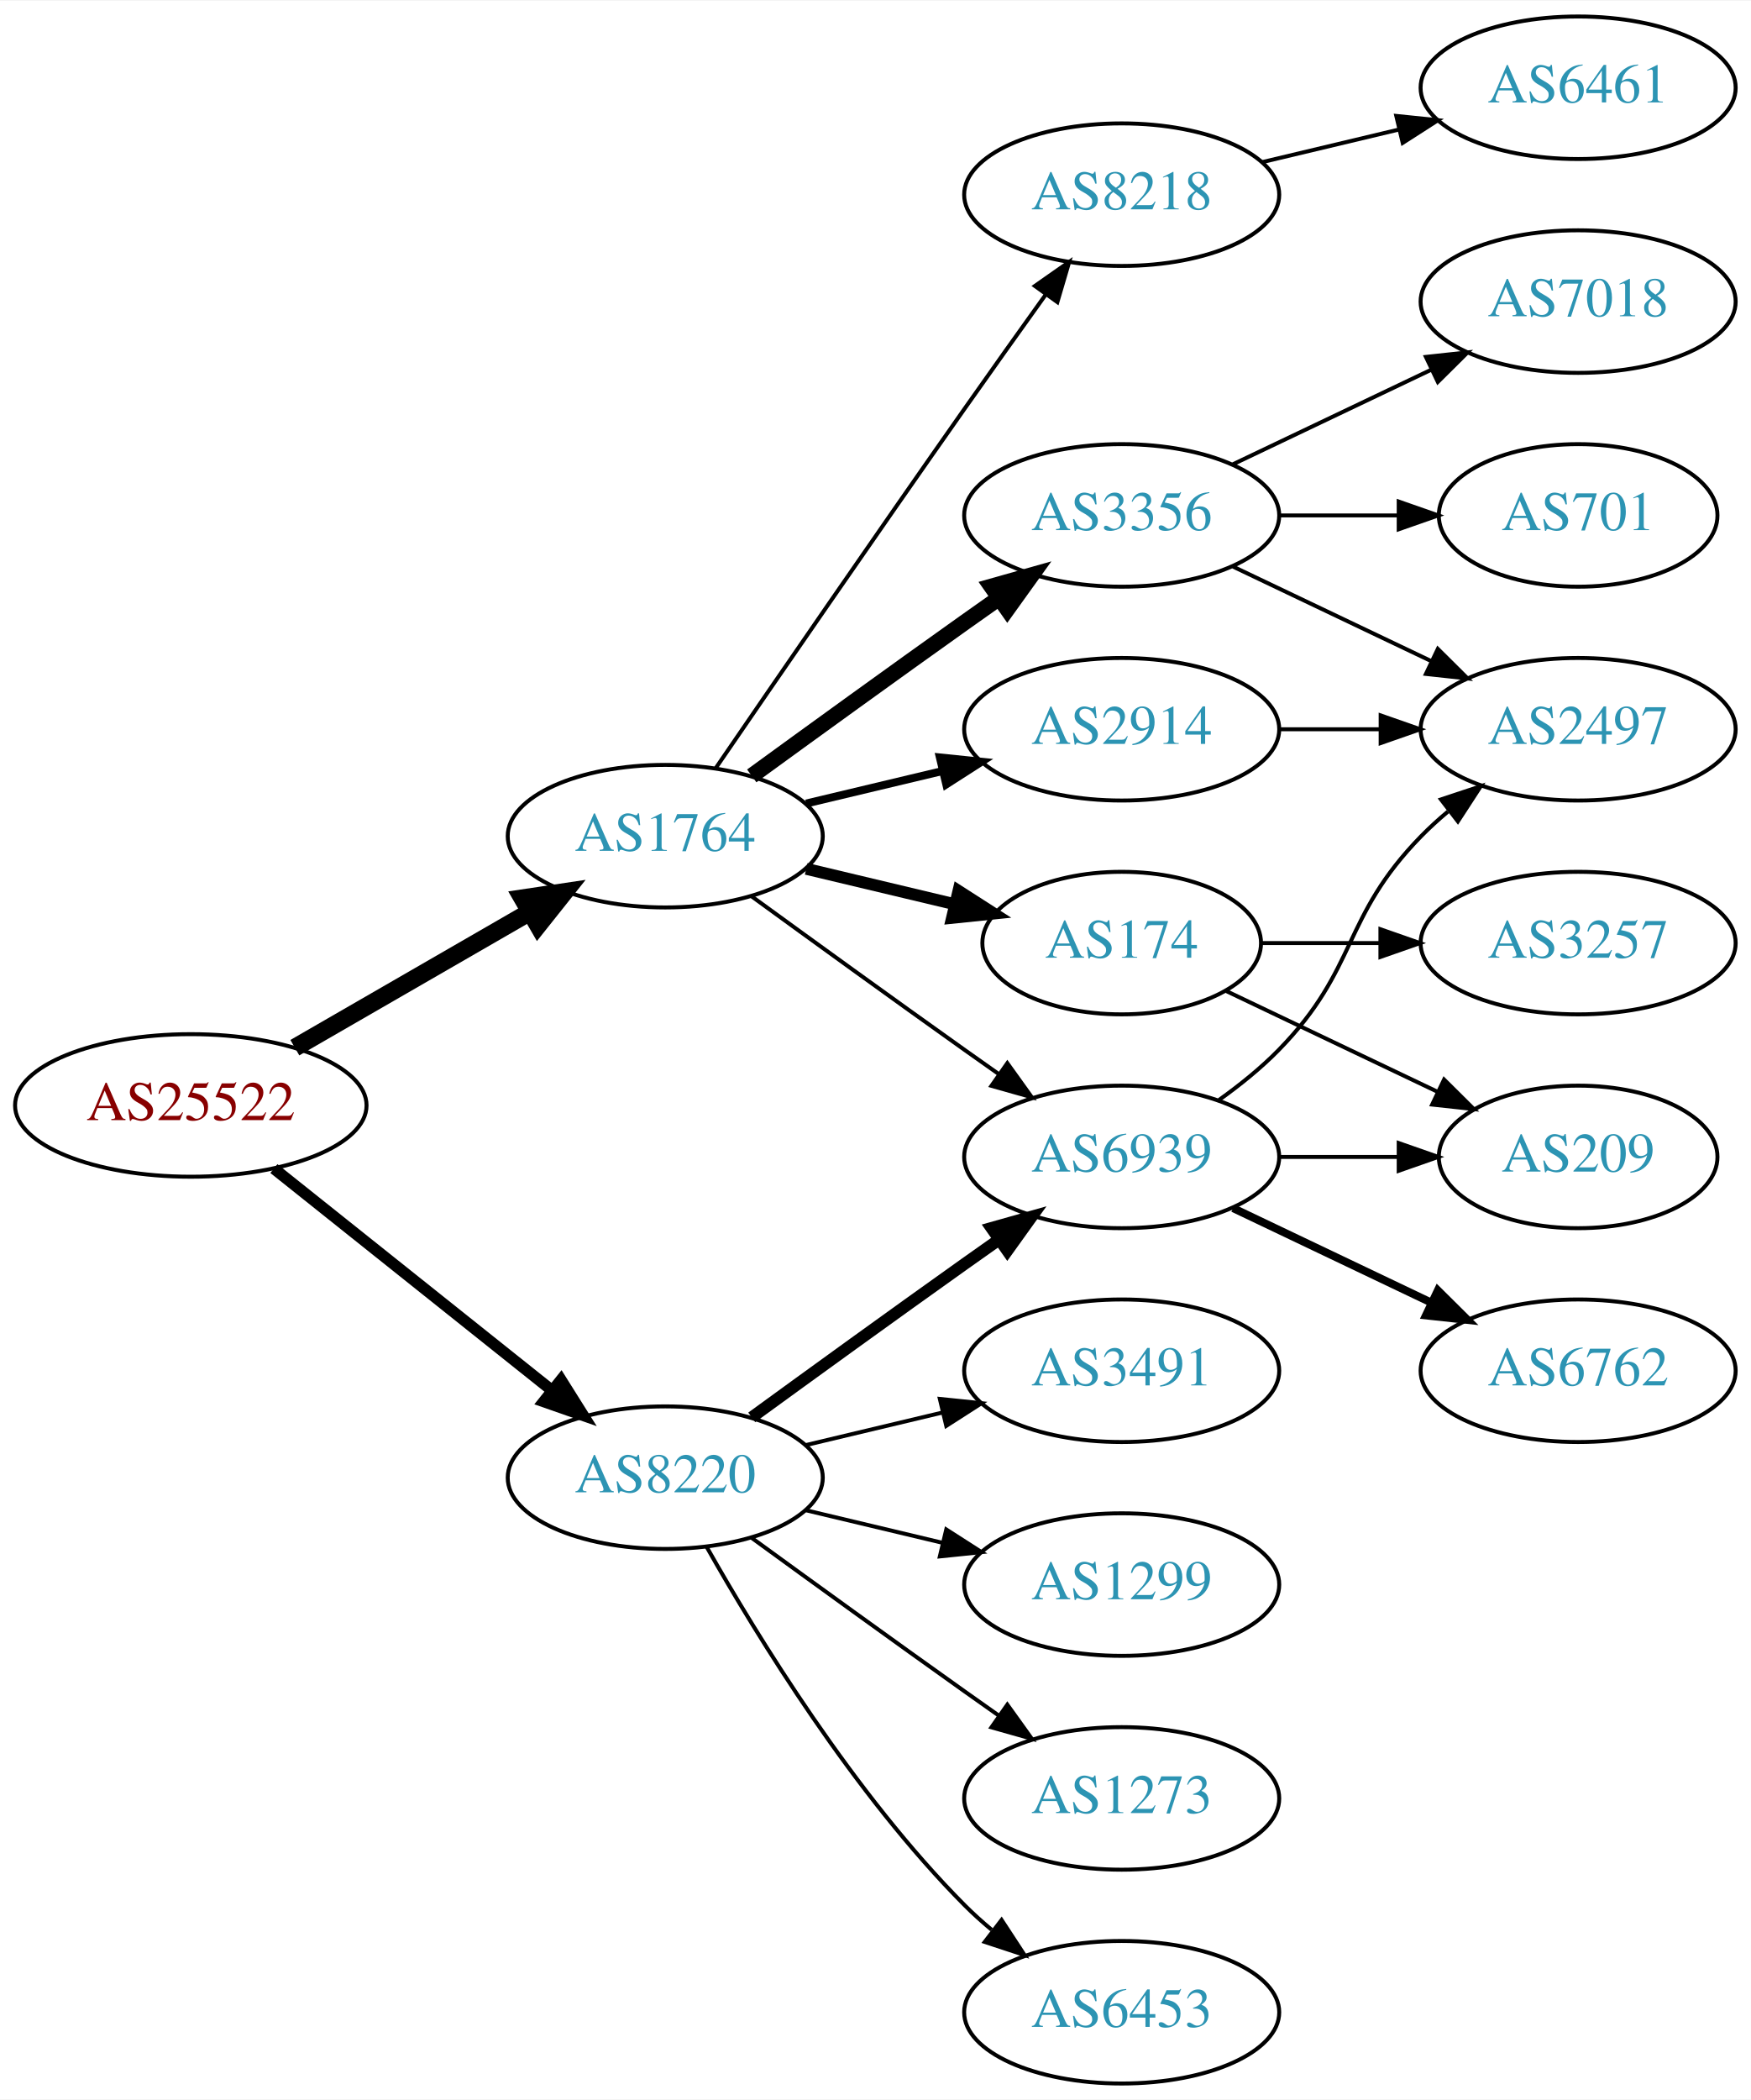
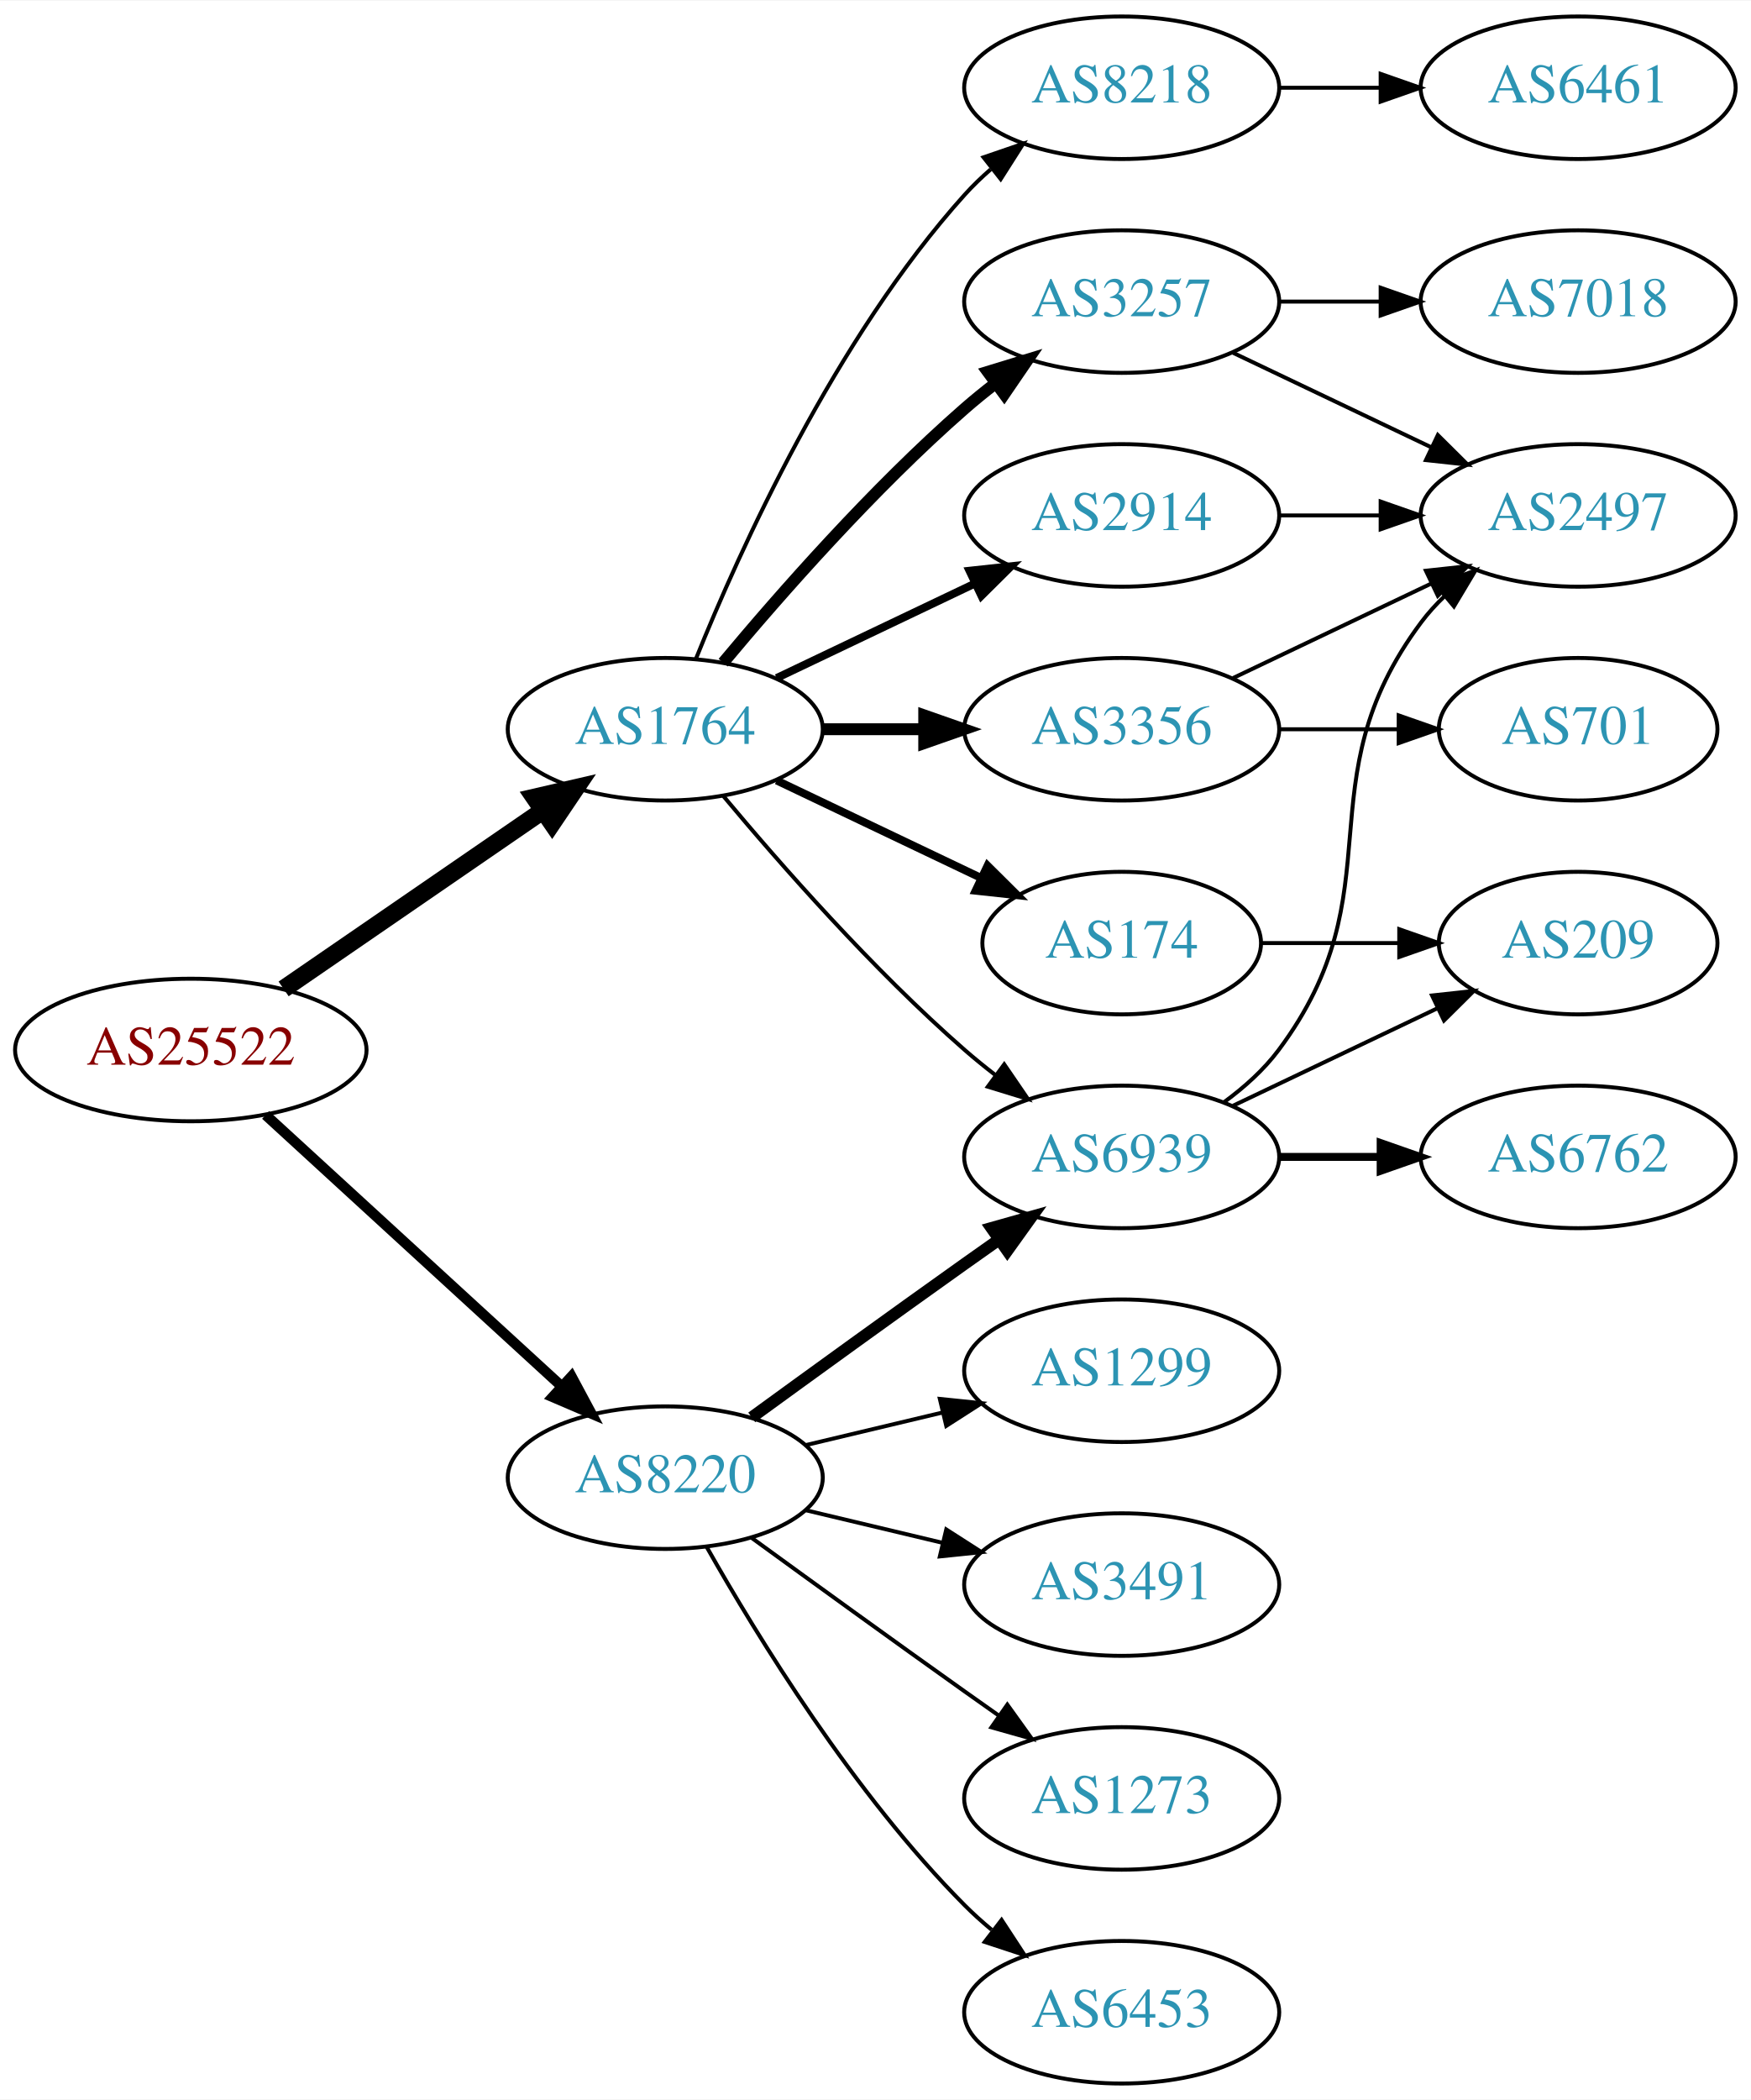
<svg xmlns="http://www.w3.org/2000/svg" xmlns:xlink="http://www.w3.org/1999/xlink" width="442pt" height="530pt" viewBox="0.00 0.00 442.27 530.00">
  <g id="graph0" class="graph" transform="scale(1 1) rotate(0) translate(4 526)">
    <polygon fill="white" stroke="none" points="-4,4 -4,-526 438.271,-526 438.271,4 -4,4" />
    <g id="node1" class="node">
      <g id="a_node1">
        <a xlink:href="/asn/25522" xlink:title="AS25522 ~ Travelport Austria GmbH [AT]">
-           <ellipse fill="#ffffff" stroke="black" cx="44.196" cy="-247" rx="44.393" ry="18" />
-           <text text-anchor="middle" x="44.196" y="-243.3" font-family="Times,serif" font-size="14.00" fill="#880000">AS25522</text>
+           <ellipse fill="#ffffff" stroke="black" cx="44.196" cy="-261" rx="44.393" ry="18" />
+           <text text-anchor="middle" x="44.196" y="-257.3" font-family="Times,serif" font-size="14.00" fill="#880000">AS25522</text>
        </a>
      </g>
    </g>
    <g id="node2" class="node">
      <g id="a_node2">
        <a xlink:href="/asn/1764" xlink:title="AS1764 ~ NEXTLAYER-AS [AT]">
-           <ellipse fill="#ffffff" stroke="black" cx="164.039" cy="-315" rx="39.794" ry="18" />
-           <text text-anchor="middle" x="164.039" y="-311.3" font-family="Times,serif" font-size="14.00" fill="#2c94b3">AS1764</text>
+           <ellipse fill="#ffffff" stroke="black" cx="164.039" cy="-342" rx="39.794" ry="18" />
+           <text text-anchor="middle" x="164.039" y="-338.3" font-family="Times,serif" font-size="14.00" fill="#2c94b3">AS1764</text>
        </a>
      </g>
    </g>
    <g id="edge1" class="edge">
-       <path fill="none" stroke="black" stroke-width="4.5" d="M70.476,-261.588C87.796,-271.582 110.947,-284.941 129.763,-295.799" />
-       <polygon fill="black" stroke="black" stroke-width="4.5" points="127.978,-299.314 138.607,-300.902 131.914,-292.493 127.978,-299.314" />
+       <path fill="none" stroke="black" stroke-width="4.5" d="M67.639,-276.426C86.22,-289.198 112.781,-307.455 133.161,-321.463" />
+       <polygon fill="black" stroke="black" stroke-width="4.5" points="131.003,-324.758 141.475,-327.178 135.464,-318.269 131.003,-324.758" />
    </g>
    <g id="node3" class="node">
      <g id="a_node3">
        <a xlink:href="/asn/8220" xlink:title="AS8220 ~ COLT [GB]">
          <ellipse fill="#ffffff" stroke="black" cx="164.039" cy="-153" rx="39.794" ry="18" />
          <text text-anchor="middle" x="164.039" y="-149.3" font-family="Times,serif" font-size="14.00" fill="#2c94b3">AS8220</text>
        </a>
      </g>
    </g>
    <g id="edge2" class="edge">
-       <path fill="none" stroke="black" stroke-width="2.864" d="M65.186,-231.054C84.518,-215.634 113.969,-192.141 135.512,-174.957" />
-       <polygon fill="black" stroke="black" stroke-width="2.864" points="137.708,-177.682 143.343,-168.71 133.343,-172.21 137.708,-177.682" />
+       <path fill="none" stroke="black" stroke-width="2.625" d="M63.094,-244.597C83.022,-226.333 115.38,-196.678 137.857,-176.079" />
+       <polygon fill="black" stroke="black" stroke-width="2.625" points="140.351,-178.54 145.359,-169.203 135.622,-173.38 140.351,-178.54" />
    </g>
    <g id="node4" class="node">
      <g id="a_node4">
-         <a xlink:href="/asn/2914" xlink:title="AS2914 ~ NTT America, Inc. [US]">
-           <ellipse fill="#ffffff" stroke="black" cx="279.332" cy="-342" rx="39.794" ry="18" />
-           <text text-anchor="middle" x="279.332" y="-338.3" font-family="Times,serif" font-size="14.00" fill="#2c94b3">AS2914</text>
+         <a xlink:href="/asn/8218" xlink:title="AS8218 ~ legacy Neotelecoms [FR]">
+           <ellipse fill="#ffffff" stroke="black" cx="279.332" cy="-504" rx="39.794" ry="18" />
+           <text text-anchor="middle" x="279.332" y="-500.3" font-family="Times,serif" font-size="14.00" fill="#2c94b3">AS8218</text>
        </a>
      </g>
    </g>
    <g id="edge3" class="edge">
-       <path fill="none" stroke="black" stroke-width="2" d="M199.646,-323.248C210.517,-325.838 222.671,-328.735 234.114,-331.462" />
-       <polygon fill="black" stroke="black" stroke-width="2" points="233.397,-334.889 243.936,-333.803 235.02,-328.08 233.397,-334.889" />
+       <path fill="none" stroke="black" d="M171.786,-359.787C182.837,-387.243 206.891,-440.578 239.685,-477 241.688,-479.224 243.906,-481.363 246.239,-483.397" />
+       <polygon fill="black" stroke="black" points="244.437,-486.433 254.458,-489.873 248.769,-480.935 244.437,-486.433" />
    </g>
    <g id="node5" class="node">
      <g id="a_node5">
+         <a xlink:href="/asn/3257" xlink:title="AS3257 ~ GTT [DE]">
+           <ellipse fill="#ffffff" stroke="black" cx="279.332" cy="-450" rx="39.794" ry="18" />
+           <text text-anchor="middle" x="279.332" y="-446.3" font-family="Times,serif" font-size="14.00" fill="#2c94b3">AS3257</text>
+         </a>
+       </g>
+     </g>
+     <g id="edge4" class="edge">
+       <path fill="none" stroke="black" stroke-width="3" d="M178.669,-358.817C192.951,-375.929 216.498,-402.745 239.685,-423 242.151,-425.154 244.789,-427.294 247.487,-429.372" />
+       <polygon fill="black" stroke="black" stroke-width="3" points="245.512,-432.264 255.641,-435.37 249.66,-426.625 245.512,-432.264" />
+     </g>
+     <g id="node6" class="node">
+       <g id="a_node6">
+         <a xlink:href="/asn/174" xlink:title="AS174 ~ Cogent Communications [US]">
+           <ellipse fill="#ffffff" stroke="black" cx="279.332" cy="-288" rx="35.194" ry="18" />
+           <text text-anchor="middle" x="279.332" y="-284.3" font-family="Times,serif" font-size="14.00" fill="#2c94b3">AS174</text>
+         </a>
+       </g>
+     </g>
+     <g id="edge5" class="edge">
+       <path fill="none" stroke="black" stroke-width="2" d="M192.175,-329.066C207.607,-321.71 227.092,-312.423 243.628,-304.541" />
+       <polygon fill="black" stroke="black" stroke-width="2" points="245.448,-307.551 252.969,-300.089 242.436,-301.232 245.448,-307.551" />
+     </g>
+     <g id="node7" class="node">
+       <g id="a_node7">
+         <a xlink:href="/asn/2914" xlink:title="AS2914 ~ NTT America, Inc. [US]">
+           <ellipse fill="#ffffff" stroke="black" cx="279.332" cy="-396" rx="39.794" ry="18" />
+           <text text-anchor="middle" x="279.332" y="-392.3" font-family="Times,serif" font-size="14.00" fill="#2c94b3">AS2914</text>
+         </a>
+       </g>
+     </g>
+     <g id="edge6" class="edge">
+       <path fill="none" stroke="black" stroke-width="2" d="M192.175,-354.934C207.169,-362.081 225.99,-371.052 242.213,-378.785" />
+       <polygon fill="black" stroke="black" stroke-width="2" points="240.884,-382.028 251.417,-383.171 243.895,-375.709 240.884,-382.028" />
+     </g>
+     <g id="node8" class="node">
+       <g id="a_node8">
        <a xlink:href="/asn/6939" xlink:title="AS6939 ~ Hurricane Electric LLC [US]">
          <ellipse fill="#ffffff" stroke="black" cx="279.332" cy="-234" rx="39.794" ry="18" />
          <text text-anchor="middle" x="279.332" y="-230.3" font-family="Times,serif" font-size="14.00" fill="#2c94b3">AS6939</text>
        </a>
      </g>
    </g>
-     <g id="edge4" class="edge">
-       <path fill="none" stroke="black" d="M185.887,-299.778C200.821,-288.909 221.435,-273.975 239.685,-261 242.506,-258.995 245.449,-256.915 248.397,-254.841" />
-       <polygon fill="black" stroke="black" points="250.443,-257.681 256.621,-249.074 246.424,-251.95 250.443,-257.681" />
-     </g>
-     <g id="node6" class="node">
-       <g id="a_node6">
+     <g id="edge7" class="edge">
+       <path fill="none" stroke="black" d="M178.669,-325.183C192.951,-308.071 216.498,-281.255 239.685,-261 242.151,-258.846 244.789,-256.706 247.487,-254.628" />
+       <polygon fill="black" stroke="black" points="249.66,-257.375 255.641,-248.63 245.512,-251.736 249.66,-257.375" />
+     </g>
+     <g id="node9" class="node">
+       <g id="a_node9">
        <a xlink:href="/asn/3356" xlink:title="AS3356 ~ Level 3 Parent, LLC [US]">
-           <ellipse fill="#ffffff" stroke="black" cx="279.332" cy="-396" rx="39.794" ry="18" />
-           <text text-anchor="middle" x="279.332" y="-392.3" font-family="Times,serif" font-size="14.00" fill="#2c94b3">AS3356</text>
-         </a>
-       </g>
-     </g>
-     <g id="edge5" class="edge">
-       <path fill="none" stroke="black" stroke-width="4" d="M185.887,-330.222C200.821,-341.091 221.435,-356.025 239.685,-369 242.506,-371.005 245.449,-373.085 248.397,-375.159" />
-       <polygon fill="black" stroke="black" stroke-width="4" points="246.424,-378.05 256.621,-380.926 250.443,-372.319 246.424,-378.05" />
-     </g>
-     <g id="node7" class="node">
-       <g id="a_node7">
-         <a xlink:href="/asn/174" xlink:title="AS174 ~ Cogent Communications [US]">
-           <ellipse fill="#ffffff" stroke="black" cx="279.332" cy="-288" rx="35.194" ry="18" />
-           <text text-anchor="middle" x="279.332" y="-284.3" font-family="Times,serif" font-size="14.00" fill="#2c94b3">AS174</text>
-         </a>
-       </g>
-     </g>
-     <g id="edge6" class="edge">
-       <path fill="none" stroke="black" stroke-width="3" d="M199.646,-306.752C211.44,-303.942 224.745,-300.771 237.013,-297.847" />
-       <polygon fill="black" stroke="black" stroke-width="3" points="238.101,-301.186 247.018,-295.463 236.479,-294.376 238.101,-301.186" />
-     </g>
-     <g id="node8" class="node">
-       <g id="a_node8">
-         <a xlink:href="/asn/8218" xlink:title="AS8218 ~ legacy Neotelecoms [FR]">
-           <ellipse fill="#ffffff" stroke="black" cx="279.332" cy="-477" rx="39.794" ry="18" />
-           <text text-anchor="middle" x="279.332" y="-473.3" font-family="Times,serif" font-size="14.00" fill="#2c94b3">AS8218</text>
-         </a>
-       </g>
-     </g>
-     <g id="edge7" class="edge">
-       <path fill="none" stroke="black" d="M176.846,-332.269C191.489,-353.642 217.262,-391.12 239.685,-423 246.32,-432.433 253.67,-442.739 260.164,-451.795" />
-       <polygon fill="black" stroke="black" points="257.399,-453.946 266.076,-460.026 263.085,-449.862 257.399,-453.946" />
-     </g>
-     <g id="edge21" class="edge">
+           <ellipse fill="#ffffff" stroke="black" cx="279.332" cy="-342" rx="39.794" ry="18" />
+           <text text-anchor="middle" x="279.332" y="-338.3" font-family="Times,serif" font-size="14.00" fill="#2c94b3">AS3356</text>
+         </a>
+       </g>
+     </g>
+     <g id="edge8" class="edge">
+       <path fill="none" stroke="black" stroke-width="3" d="M203.711,-342C211.914,-342 220.678,-342 229.21,-342" />
+       <polygon fill="black" stroke="black" stroke-width="3" points="229.449,-345.5 239.449,-342 229.449,-338.5 229.449,-345.5" />
+     </g>
+     <g id="edge19" class="edge">
      <path fill="none" stroke="black" stroke-width="3" d="M185.887,-168.222C200.821,-179.091 221.435,-194.025 239.685,-207 242.506,-209.005 245.449,-211.085 248.397,-213.159" />
      <polygon fill="black" stroke="black" stroke-width="3" points="246.424,-216.05 256.621,-218.926 250.443,-210.319 246.424,-216.05" />
    </g>
    <g id="node16" class="node">
      <g id="a_node16">
-         <a xlink:href="/asn/1299" xlink:title="AS1299 ~ Telia Carrier [EU]">
-           <ellipse fill="#ffffff" stroke="black" cx="279.332" cy="-126" rx="39.794" ry="18" />
-           <text text-anchor="middle" x="279.332" y="-122.3" font-family="Times,serif" font-size="14.00" fill="#2c94b3">AS1299</text>
-         </a>
-       </g>
-     </g>
-     <g id="edge18" class="edge">
-       <path fill="none" stroke="black" d="M199.646,-144.752C210.517,-142.162 222.671,-139.265 234.114,-136.538" />
-       <polygon fill="black" stroke="black" points="235.02,-139.92 243.936,-134.197 233.397,-133.111 235.02,-139.92" />
-     </g>
-     <g id="node17" class="node">
-       <g id="a_node17">
        <a xlink:href="/asn/1273" xlink:title="AS1273 ~ Vodafone Group PLC [EU]">
          <ellipse fill="#ffffff" stroke="black" cx="279.332" cy="-72" rx="39.794" ry="18" />
          <text text-anchor="middle" x="279.332" y="-68.3" font-family="Times,serif" font-size="14.00" fill="#2c94b3">AS1273</text>
        </a>
      </g>
    </g>
-     <g id="edge19" class="edge">
+     <g id="edge20" class="edge">
      <path fill="none" stroke="black" d="M185.887,-137.778C200.821,-126.909 221.435,-111.975 239.685,-99 242.506,-96.995 245.449,-94.915 248.397,-92.841" />
      <polygon fill="black" stroke="black" points="250.443,-95.681 256.621,-87.074 246.424,-89.95 250.443,-95.681" />
    </g>
-     <g id="node18" class="node">
-       <g id="a_node18">
+     <g id="node17" class="node">
+       <g id="a_node17">
        <a xlink:href="/asn/6453" xlink:title="AS6453 ~ TATA COMMUNICATIONS (AMERICA) INC [US]">
          <ellipse fill="#ffffff" stroke="black" cx="279.332" cy="-18" rx="39.794" ry="18" />
          <text text-anchor="middle" x="279.332" y="-14.3" font-family="Times,serif" font-size="14.00" fill="#2c94b3">AS6453</text>
        </a>
      </g>
    </g>
-     <g id="edge20" class="edge">
+     <g id="edge21" class="edge">
      <path fill="none" stroke="black" d="M174.498,-135.51C187.28,-112.904 211.712,-73.114 239.685,-45 241.796,-42.879 244.092,-40.812 246.477,-38.829" />
      <polygon fill="black" stroke="black" points="248.993,-41.31 254.793,-32.444 244.73,-35.758 248.993,-41.31" />
+     </g>
+     <g id="node18" class="node">
+       <g id="a_node18">
+         <a xlink:href="/asn/1299" xlink:title="AS1299 ~ Telia Carrier [EU]">
+           <ellipse fill="#ffffff" stroke="black" cx="279.332" cy="-180" rx="39.794" ry="18" />
+           <text text-anchor="middle" x="279.332" y="-176.3" font-family="Times,serif" font-size="14.00" fill="#2c94b3">AS1299</text>
+         </a>
+       </g>
+     </g>
+     <g id="edge22" class="edge">
+       <path fill="none" stroke="black" d="M199.646,-161.248C210.517,-163.838 222.671,-166.735 234.114,-169.462" />
+       <polygon fill="black" stroke="black" points="233.397,-172.889 243.936,-171.803 235.02,-166.08 233.397,-172.889" />
    </g>
    <g id="node19" class="node">
      <g id="a_node19">
        <a xlink:href="/asn/3491" xlink:title="AS3491 ~ PCCW Global, Inc. [US]">
-           <ellipse fill="#ffffff" stroke="black" cx="279.332" cy="-180" rx="39.794" ry="18" />
-           <text text-anchor="middle" x="279.332" y="-176.3" font-family="Times,serif" font-size="14.00" fill="#2c94b3">AS3491</text>
-         </a>
-       </g>
-     </g>
-     <g id="edge22" class="edge">
-       <path fill="none" stroke="black" d="M199.646,-161.248C210.517,-163.838 222.671,-166.735 234.114,-169.462" />
-       <polygon fill="black" stroke="black" points="233.397,-172.889 243.936,-171.803 235.02,-166.08 233.397,-172.889" />
-     </g>
-     <g id="node11" class="node">
-       <g id="a_node11">
-         <a xlink:href="/asn/2497" xlink:title="AS2497 ~ Internet Initiative Japan Inc. [JP]">
-           <ellipse fill="#ffffff" stroke="black" cx="394.625" cy="-342" rx="39.794" ry="18" />
-           <text text-anchor="middle" x="394.625" y="-338.3" font-family="Times,serif" font-size="14.00" fill="#2c94b3">AS2497</text>
-         </a>
-       </g>
-     </g>
-     <g id="edge16" class="edge">
-       <path fill="none" stroke="black" d="M319.004,-342C327.207,-342 335.971,-342 344.503,-342" />
-       <polygon fill="black" stroke="black" points="344.742,-345.5 354.742,-342 344.742,-338.5 344.742,-345.5" />
-     </g>
-     <g id="node9" class="node">
-       <g id="a_node9">
-         <a xlink:href="/asn/6762" xlink:title="AS6762 ~ TELECOM ITALIA SPARKLE S.p.A. [IT]">
-           <ellipse fill="#ffffff" stroke="black" cx="394.625" cy="-180" rx="39.794" ry="18" />
-           <text text-anchor="middle" x="394.625" y="-176.3" font-family="Times,serif" font-size="14.00" fill="#2c94b3">AS6762</text>
-         </a>
-       </g>
-     </g>
-     <g id="edge8" class="edge">
-       <path fill="none" stroke="black" stroke-width="2" d="M307.468,-221.066C322.462,-213.919 341.283,-204.948 357.506,-197.215" />
-       <polygon fill="black" stroke="black" stroke-width="2" points="359.188,-200.291 366.71,-192.829 356.177,-193.972 359.188,-200.291" />
+           <ellipse fill="#ffffff" stroke="black" cx="279.332" cy="-126" rx="39.794" ry="18" />
+           <text text-anchor="middle" x="279.332" y="-122.3" font-family="Times,serif" font-size="14.00" fill="#2c94b3">AS3491</text>
+         </a>
+       </g>
+     </g>
+     <g id="edge23" class="edge">
+       <path fill="none" stroke="black" d="M199.646,-144.752C210.517,-142.162 222.671,-139.265 234.114,-136.538" />
+       <polygon fill="black" stroke="black" points="235.02,-139.92 243.936,-134.197 233.397,-133.111 235.02,-139.92" />
    </g>
    <g id="node10" class="node">
      <g id="a_node10">
-         <a xlink:href="/asn/209" xlink:title="AS209 ~ CenturyLink Communications, LLC [US]">
-           <ellipse fill="#ffffff" stroke="black" cx="394.625" cy="-234" rx="35.194" ry="18" />
-           <text text-anchor="middle" x="394.625" y="-230.3" font-family="Times,serif" font-size="14.00" fill="#2c94b3">AS209</text>
+         <a xlink:href="/asn/6461" xlink:title="AS6461 ~ Zayo Bandwidth [US]">
+           <ellipse fill="#ffffff" stroke="black" cx="394.625" cy="-504" rx="39.794" ry="18" />
+           <text text-anchor="middle" x="394.625" y="-500.3" font-family="Times,serif" font-size="14.00" fill="#2c94b3">AS6461</text>
        </a>
      </g>
    </g>
    <g id="edge9" class="edge">
-       <path fill="none" stroke="black" d="M319.004,-234C328.709,-234 339.2,-234 349.163,-234" />
-       <polygon fill="black" stroke="black" points="349.299,-237.5 359.299,-234 349.299,-230.5 349.299,-237.5" />
-     </g>
-     <g id="edge10" class="edge">
-       <path fill="none" stroke="black" d="M303.926,-248.389C309.182,-252.148 314.513,-256.437 318.978,-261 339.151,-281.617 334.806,-294.383 354.978,-315 357.071,-317.139 359.354,-319.218 361.731,-321.21" />
-       <polygon fill="black" stroke="black" points="359.974,-324.275 370.031,-327.611 364.249,-318.732 359.974,-324.275" />
-     </g>
-     <g id="edge13" class="edge">
-       <path fill="none" stroke="black" d="M307.468,-383.066C322.462,-375.919 341.283,-366.948 357.506,-359.215" />
-       <polygon fill="black" stroke="black" points="359.188,-362.291 366.71,-354.829 356.177,-355.972 359.188,-362.291" />
-     </g>
-     <g id="node12" class="node">
-       <g id="a_node12">
+       <path fill="none" stroke="black" d="M319.004,-504C327.207,-504 335.971,-504 344.503,-504" />
+       <polygon fill="black" stroke="black" points="344.742,-507.5 354.742,-504 344.742,-500.5 344.742,-507.5" />
+     </g>
+     <g id="node13" class="node">
+       <g id="a_node13">
+         <a xlink:href="/asn/2497" xlink:title="AS2497 ~ Internet Initiative Japan Inc. [JP]">
+           <ellipse fill="#ffffff" stroke="black" cx="394.625" cy="-396" rx="39.794" ry="18" />
+           <text text-anchor="middle" x="394.625" y="-392.3" font-family="Times,serif" font-size="14.00" fill="#2c94b3">AS2497</text>
+         </a>
+       </g>
+     </g>
+     <g id="edge15" class="edge">
+       <path fill="none" stroke="black" d="M307.468,-437.066C322.462,-429.919 341.283,-420.948 357.506,-413.215" />
+       <polygon fill="black" stroke="black" points="359.188,-416.291 366.71,-408.829 356.177,-409.972 359.188,-416.291" />
+     </g>
+     <g id="node14" class="node">
+       <g id="a_node14">
        <a xlink:href="/asn/7018" xlink:title="AS7018 ~ AT&amp;T Services, Inc. [US]">
          <ellipse fill="#ffffff" stroke="black" cx="394.625" cy="-450" rx="39.794" ry="18" />
          <text text-anchor="middle" x="394.625" y="-446.3" font-family="Times,serif" font-size="14.00" fill="#2c94b3">AS7018</text>
        </a>
      </g>
    </g>
+     <g id="edge14" class="edge">
+       <path fill="none" stroke="black" d="M319.004,-450C327.207,-450 335.971,-450 344.503,-450" />
+       <polygon fill="black" stroke="black" points="344.742,-453.5 354.742,-450 344.742,-446.5 344.742,-453.5" />
+     </g>
+     <g id="node11" class="node">
+       <g id="a_node11">
+         <a xlink:href="/asn/209" xlink:title="AS209 ~ CenturyLink Communications, LLC [US]">
+           <ellipse fill="#ffffff" stroke="black" cx="394.625" cy="-288" rx="35.194" ry="18" />
+           <text text-anchor="middle" x="394.625" y="-284.3" font-family="Times,serif" font-size="14.00" fill="#2c94b3">AS209</text>
+         </a>
+       </g>
+     </g>
+     <g id="edge10" class="edge">
+       <path fill="none" stroke="black" d="M314.631,-288C325.501,-288 337.678,-288 349.156,-288" />
+       <polygon fill="black" stroke="black" points="349.442,-291.5 359.442,-288 349.442,-284.5 349.442,-291.5" />
+     </g>
+     <g id="edge16" class="edge">
+       <path fill="none" stroke="black" d="M319.004,-396C327.207,-396 335.971,-396 344.503,-396" />
+       <polygon fill="black" stroke="black" points="344.742,-399.5 354.742,-396 344.742,-392.5 344.742,-399.5" />
+     </g>
+     <g id="edge13" class="edge">
+       <path fill="none" stroke="black" d="M307.468,-246.934C322.9,-254.29 342.385,-263.577 358.92,-271.459" />
+       <polygon fill="black" stroke="black" points="357.729,-274.768 368.262,-275.911 360.741,-268.449 357.729,-274.768" />
+     </g>
+     <g id="node12" class="node">
+       <g id="a_node12">
+         <a xlink:href="/asn/6762" xlink:title="AS6762 ~ TELECOM ITALIA SPARKLE S.p.A. [IT]">
+           <ellipse fill="#ffffff" stroke="black" cx="394.625" cy="-234" rx="39.794" ry="18" />
+           <text text-anchor="middle" x="394.625" y="-230.3" font-family="Times,serif" font-size="14.00" fill="#2c94b3">AS6762</text>
+         </a>
+       </g>
+     </g>
    <g id="edge11" class="edge">
-       <path fill="none" stroke="black" d="M307.468,-408.934C322.462,-416.081 341.283,-425.052 357.506,-432.785" />
-       <polygon fill="black" stroke="black" points="356.177,-436.028 366.71,-437.171 359.188,-429.709 356.177,-436.028" />
-     </g>
-     <g id="node13" class="node">
-       <g id="a_node13">
-         <a xlink:href="/asn/701" xlink:title="AS701 ~ UUNET [US]">
-           <ellipse fill="#ffffff" stroke="black" cx="394.625" cy="-396" rx="35.194" ry="18" />
-           <text text-anchor="middle" x="394.625" y="-392.3" font-family="Times,serif" font-size="14.00" fill="#2c94b3">AS701</text>
-         </a>
-       </g>
+       <path fill="none" stroke="black" stroke-width="2" d="M319.004,-234C327.207,-234 335.971,-234 344.503,-234" />
+       <polygon fill="black" stroke="black" stroke-width="2" points="344.742,-237.5 354.742,-234 344.742,-230.5 344.742,-237.5" />
    </g>
    <g id="edge12" class="edge">
-       <path fill="none" stroke="black" d="M319.004,-396C328.709,-396 339.2,-396 349.163,-396" />
-       <polygon fill="black" stroke="black" points="349.299,-399.5 359.299,-396 349.299,-392.5 349.299,-399.5" />
-     </g>
-     <g id="edge14" class="edge">
-       <path fill="none" stroke="black" d="M305.757,-275.881C321.5,-268.378 341.922,-258.644 359.115,-250.449" />
-       <polygon fill="black" stroke="black" points="360.763,-253.54 368.284,-246.078 357.751,-247.221 360.763,-253.54" />
-     </g>
-     <g id="node14" class="node">
-       <g id="a_node14">
-         <a xlink:href="/asn/3257" xlink:title="AS3257 ~ GTT [DE]">
-           <ellipse fill="#ffffff" stroke="black" cx="394.625" cy="-288" rx="39.794" ry="18" />
-           <text text-anchor="middle" x="394.625" y="-284.3" font-family="Times,serif" font-size="14.00" fill="#2c94b3">AS3257</text>
-         </a>
-       </g>
-     </g>
-     <g id="edge15" class="edge">
-       <path fill="none" stroke="black" d="M314.631,-288C324.008,-288 334.358,-288 344.393,-288" />
-       <polygon fill="black" stroke="black" points="344.681,-291.5 354.681,-288 344.681,-284.5 344.681,-291.5" />
+       <path fill="none" stroke="black" d="M305.262,-247.882C310.338,-251.611 315.256,-256.016 318.978,-261 349.249,-301.542 324.707,-328.458 354.978,-369 356.723,-371.336 358.73,-373.545 360.893,-375.617" />
+       <polygon fill="black" stroke="black" points="358.771,-378.405 368.694,-382.118 363.253,-373.027 358.771,-378.405" />
+     </g>
+     <g id="edge17" class="edge">
+       <path fill="none" stroke="black" d="M307.468,-354.934C322.462,-362.081 341.283,-371.052 357.506,-378.785" />
+       <polygon fill="black" stroke="black" points="356.177,-382.028 366.71,-383.171 359.188,-375.709 356.177,-382.028" />
    </g>
    <g id="node15" class="node">
      <g id="a_node15">
-         <a xlink:href="/asn/6461" xlink:title="AS6461 ~ Zayo Bandwidth [US]">
-           <ellipse fill="#ffffff" stroke="black" cx="394.625" cy="-504" rx="39.794" ry="18" />
-           <text text-anchor="middle" x="394.625" y="-500.3" font-family="Times,serif" font-size="14.00" fill="#2c94b3">AS6461</text>
-         </a>
-       </g>
-     </g>
-     <g id="edge17" class="edge">
-       <path fill="none" stroke="black" d="M314.939,-485.248C325.81,-487.838 337.964,-490.735 349.407,-493.462" />
-       <polygon fill="black" stroke="black" points="348.69,-496.889 359.229,-495.803 350.313,-490.08 348.69,-496.889" />
+         <a xlink:href="/asn/701" xlink:title="AS701 ~ UUNET [US]">
+           <ellipse fill="#ffffff" stroke="black" cx="394.625" cy="-342" rx="35.194" ry="18" />
+           <text text-anchor="middle" x="394.625" y="-338.3" font-family="Times,serif" font-size="14.00" fill="#2c94b3">AS701</text>
+         </a>
+       </g>
+     </g>
+     <g id="edge18" class="edge">
+       <path fill="none" stroke="black" d="M319.004,-342C328.709,-342 339.2,-342 349.163,-342" />
+       <polygon fill="black" stroke="black" points="349.299,-345.5 359.299,-342 349.299,-338.5 349.299,-345.5" />
    </g>
  </g>
</svg>
